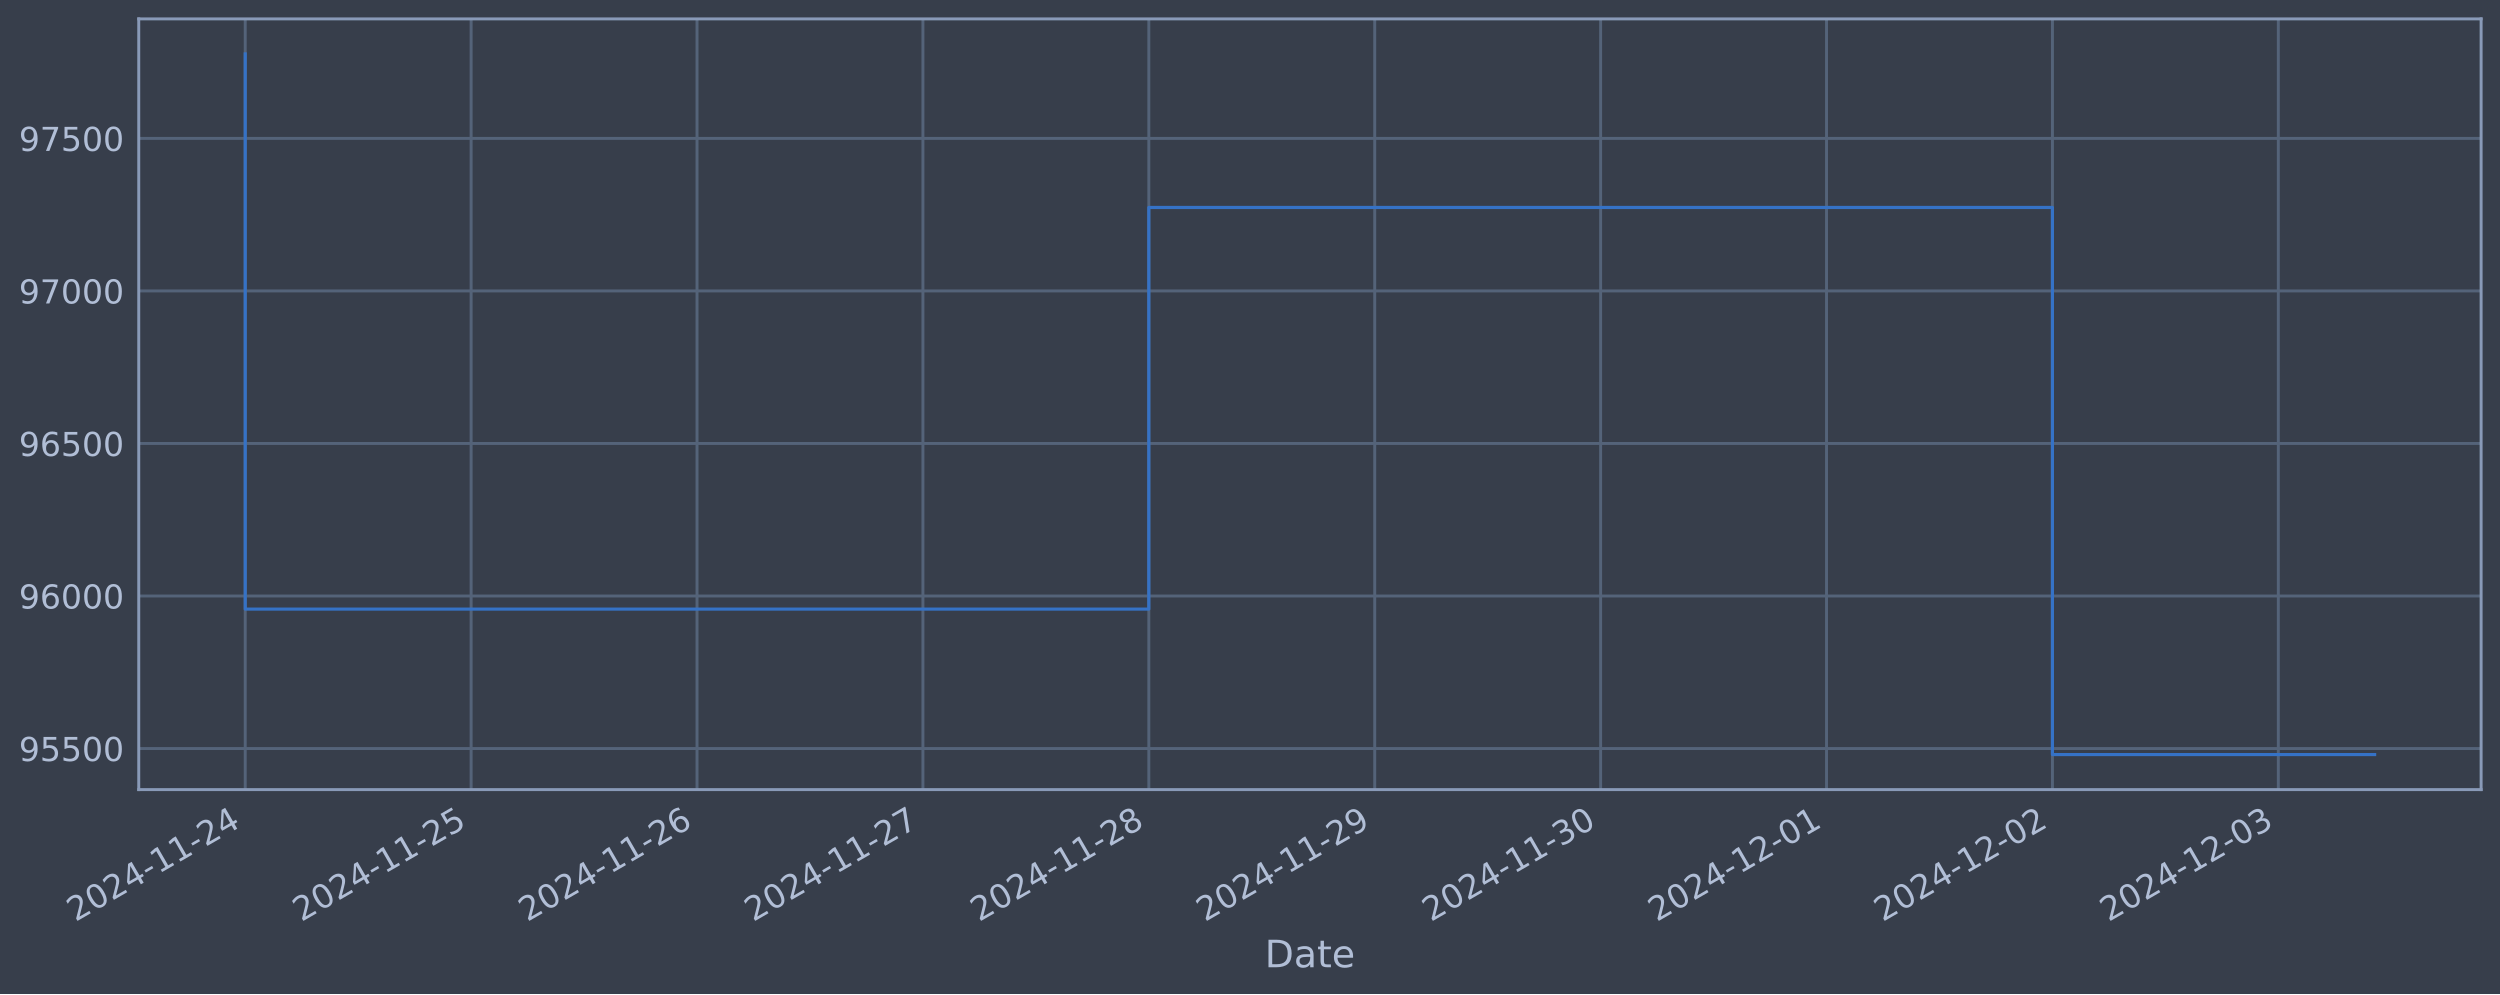
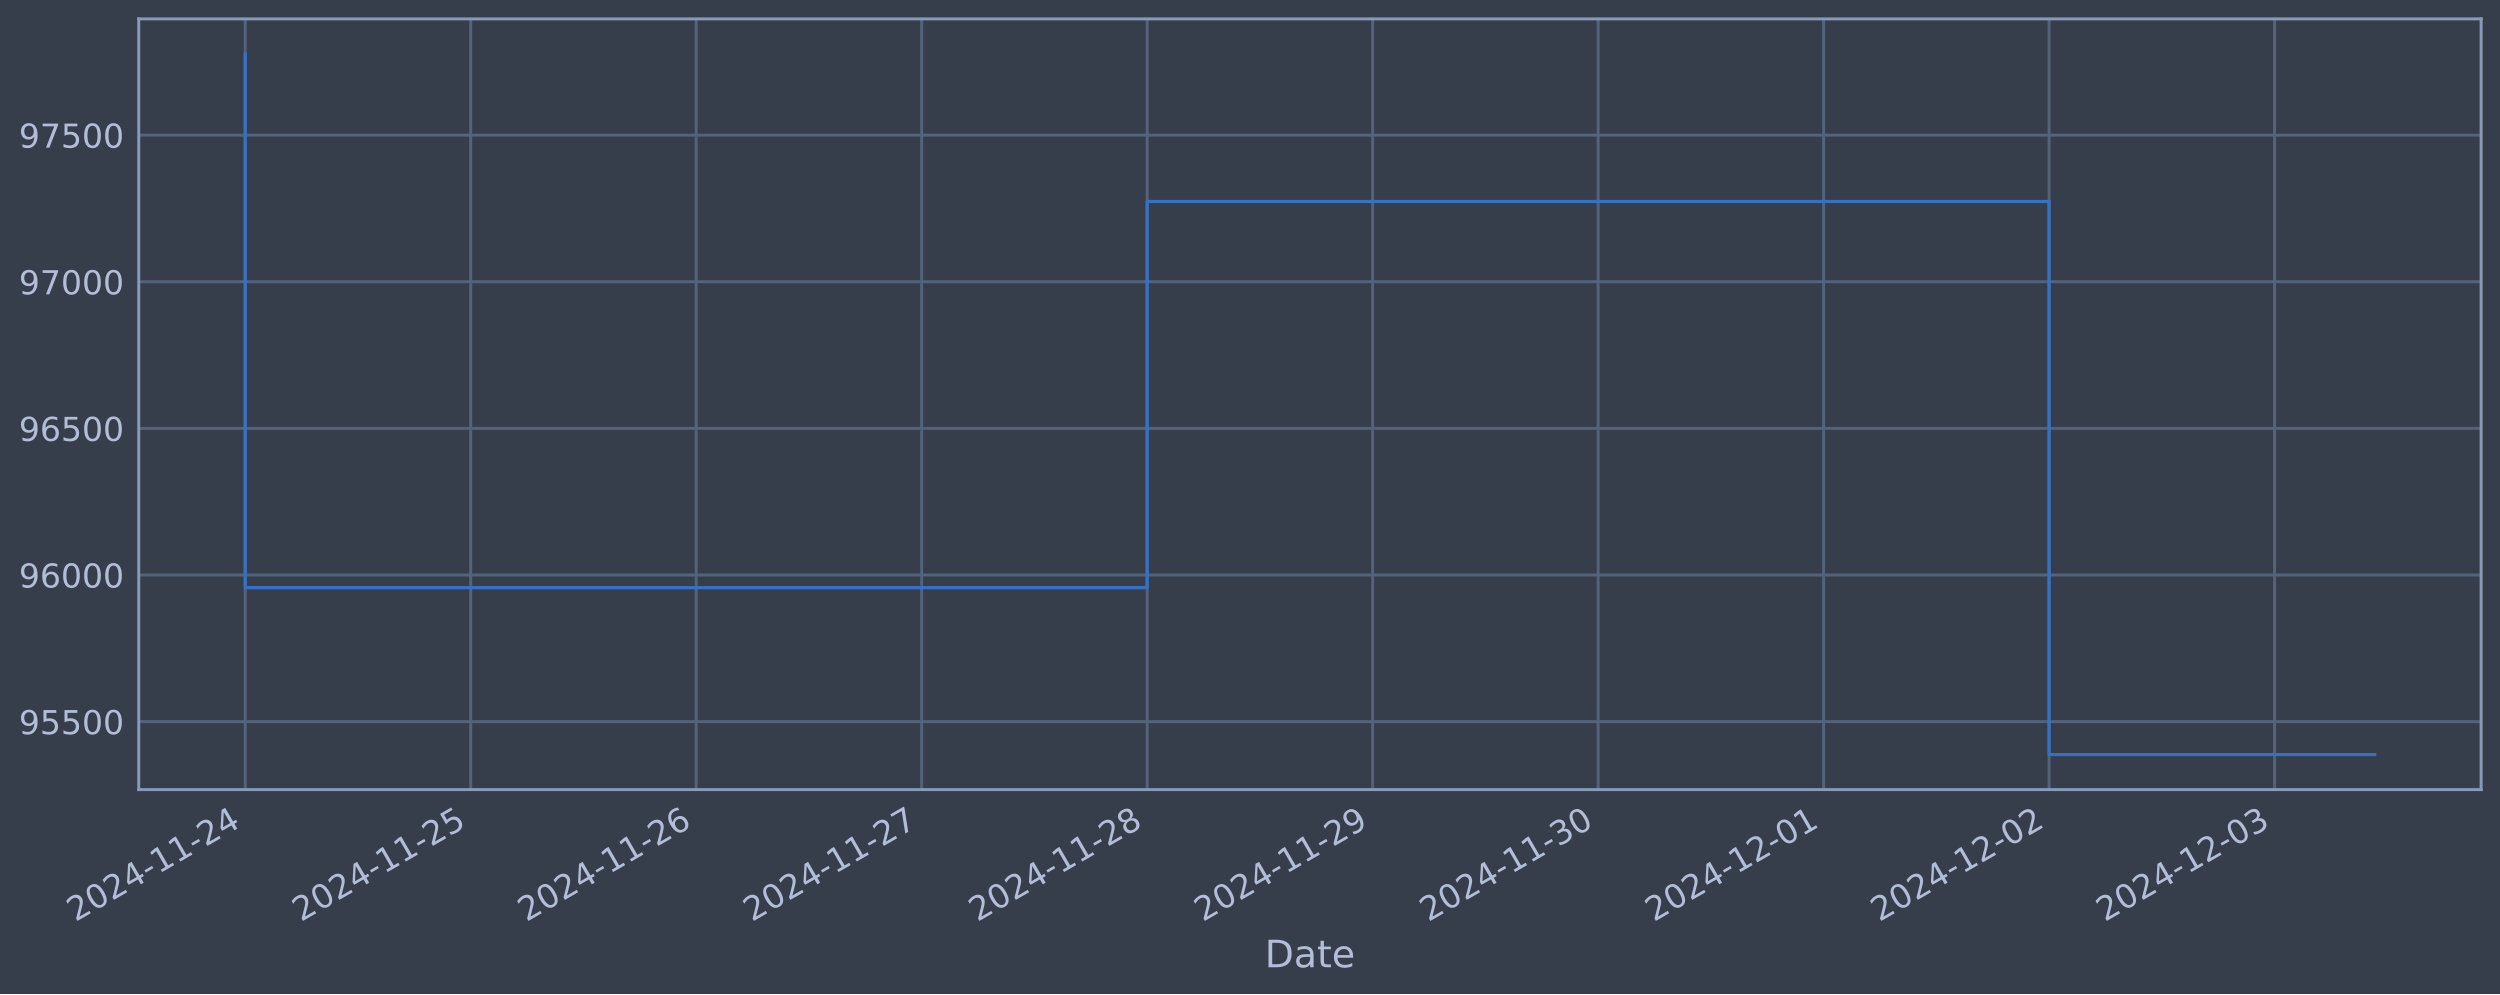
<svg xmlns="http://www.w3.org/2000/svg" xmlns:xlink="http://www.w3.org/1999/xlink" width="952.884pt" height="378.87pt" viewBox="0 0 952.884 378.87" version="1.1">
  <defs>
    <style type="text/css">*{stroke-linejoin: round; stroke-linecap: butt}</style>
  </defs>
  <g id="figure_1">
    <g id="patch_1">
      <path d="M 0 378.87  L 952.884 378.87  L 952.884 0  L 0 0  z " style="fill: #373e4b" />
    </g>
    <g id="axes_1">
      <g id="patch_2">
        <path d="M 52.884 300.96  L 945.684 300.96  L 945.684 7.2  L 52.884 7.2  z " style="fill: #373e4b" />
      </g>
      <g id="matplotlib.axis_1">
        <g id="xtick_1">
          <g id="line2d_1">
-             <path d="M 93.466 300.96  L 93.466 7.2  " clip-path="url(#p6406ca26aa)" style="fill: none; stroke: #546379; stroke-width: 1.12; stroke-linecap: square" />
+             <path d="M 93.466 300.96  L 93.466 7.2  " clip-path="url(#p59bb124ee4)" style="fill: none; stroke: #546379; stroke-width: 1.12; stroke-linecap: square" />
          </g>
          <g id="line2d_2" />
          <g id="text_1">
            <g style="fill: #b1bed6" transform="translate(28.74006 351.4642) rotate(-30) scale(0.126 -0.126)">
              <defs>
                <path id="DejaVuSans-32" d="M 1228 531  L 3431 531  L 3431 0  L 469 0  L 469 531  Q 828 903 1448 1529  Q 2069 2156 2228 2338  Q 2531 2678 2651 2914  Q 2772 3150 2772 3378  Q 2772 3750 2511 3984  Q 2250 4219 1831 4219  Q 1534 4219 1204 4116  Q 875 4013 500 3803  L 500 4441  Q 881 4594 1212 4672  Q 1544 4750 1819 4750  Q 2544 4750 2975 4387  Q 3406 4025 3406 3419  Q 3406 3131 3298 2873  Q 3191 2616 2906 2266  Q 2828 2175 2409 1742  Q 1991 1309 1228 531  z " transform="scale(0.015625)" />
                <path id="DejaVuSans-30" d="M 2034 4250  Q 1547 4250 1301 3770  Q 1056 3291 1056 2328  Q 1056 1369 1301 889  Q 1547 409 2034 409  Q 2525 409 2770 889  Q 3016 1369 3016 2328  Q 3016 3291 2770 3770  Q 2525 4250 2034 4250  z M 2034 4750  Q 2819 4750 3233 4129  Q 3647 3509 3647 2328  Q 3647 1150 3233 529  Q 2819 -91 2034 -91  Q 1250 -91 836 529  Q 422 1150 422 2328  Q 422 3509 836 4129  Q 1250 4750 2034 4750  z " transform="scale(0.015625)" />
                <path id="DejaVuSans-34" d="M 2419 4116  L 825 1625  L 2419 1625  L 2419 4116  z M 2253 4666  L 3047 4666  L 3047 1625  L 3713 1625  L 3713 1100  L 3047 1100  L 3047 0  L 2419 0  L 2419 1100  L 313 1100  L 313 1709  L 2253 4666  z " transform="scale(0.015625)" />
                <path id="DejaVuSans-2d" d="M 313 2009  L 1997 2009  L 1997 1497  L 313 1497  L 313 2009  z " transform="scale(0.015625)" />
                <path id="DejaVuSans-31" d="M 794 531  L 1825 531  L 1825 4091  L 703 3866  L 703 4441  L 1819 4666  L 2450 4666  L 2450 531  L 3481 531  L 3481 0  L 794 0  L 794 531  z " transform="scale(0.015625)" />
              </defs>
              <use xlink:href="#DejaVuSans-32" />
              <use xlink:href="#DejaVuSans-30" x="63.623" />
              <use xlink:href="#DejaVuSans-32" x="127.246" />
              <use xlink:href="#DejaVuSans-34" x="190.869" />
              <use xlink:href="#DejaVuSans-2d" x="254.492" />
              <use xlink:href="#DejaVuSans-31" x="290.576" />
              <use xlink:href="#DejaVuSans-31" x="354.199" />
              <use xlink:href="#DejaVuSans-2d" x="417.822" />
              <use xlink:href="#DejaVuSans-32" x="453.906" />
              <use xlink:href="#DejaVuSans-34" x="517.529" />
            </g>
          </g>
        </g>
        <g id="xtick_2">
          <g id="line2d_3">
-             <path d="M 179.568 300.96  L 179.568 7.2  " clip-path="url(#p6406ca26aa)" style="fill: none; stroke: #546379; stroke-width: 1.12; stroke-linecap: square" />
+             <path d="M 179.41 300.96  L 179.41 7.2  " clip-path="url(#p59bb124ee4)" style="fill: none; stroke: #546379; stroke-width: 1.12; stroke-linecap: square" />
          </g>
          <g id="line2d_4" />
          <g id="text_2">
-             <g style="fill: #b1bed6" transform="translate(114.843 351.4642) rotate(-30) scale(0.126 -0.126)">
+             <g style="fill: #b1bed6" transform="translate(114.684 351.4642) rotate(-30) scale(0.126 -0.126)">
              <defs>
                <path id="DejaVuSans-35" d="M 691 4666  L 3169 4666  L 3169 4134  L 1269 4134  L 1269 2991  Q 1406 3038 1543 3061  Q 1681 3084 1819 3084  Q 2600 3084 3056 2656  Q 3513 2228 3513 1497  Q 3513 744 3044 326  Q 2575 -91 1722 -91  Q 1428 -91 1123 -41  Q 819 9 494 109  L 494 744  Q 775 591 1075 516  Q 1375 441 1709 441  Q 2250 441 2565 725  Q 2881 1009 2881 1497  Q 2881 1984 2565 2268  Q 2250 2553 1709 2553  Q 1456 2553 1204 2497  Q 953 2441 691 2322  L 691 4666  z " transform="scale(0.015625)" />
              </defs>
              <use xlink:href="#DejaVuSans-32" />
              <use xlink:href="#DejaVuSans-30" x="63.623" />
              <use xlink:href="#DejaVuSans-32" x="127.246" />
              <use xlink:href="#DejaVuSans-34" x="190.869" />
              <use xlink:href="#DejaVuSans-2d" x="254.492" />
              <use xlink:href="#DejaVuSans-31" x="290.576" />
              <use xlink:href="#DejaVuSans-31" x="354.199" />
              <use xlink:href="#DejaVuSans-2d" x="417.822" />
              <use xlink:href="#DejaVuSans-32" x="453.906" />
              <use xlink:href="#DejaVuSans-35" x="517.529" />
            </g>
          </g>
        </g>
        <g id="xtick_3">
          <g id="line2d_5">
-             <path d="M 265.671 300.96  L 265.671 7.2  " clip-path="url(#p6406ca26aa)" style="fill: none; stroke: #546379; stroke-width: 1.12; stroke-linecap: square" />
+             <path d="M 265.354 300.96  L 265.354 7.2  " clip-path="url(#p59bb124ee4)" style="fill: none; stroke: #546379; stroke-width: 1.12; stroke-linecap: square" />
          </g>
          <g id="line2d_6" />
          <g id="text_3">
-             <g style="fill: #b1bed6" transform="translate(200.9458 351.4642) rotate(-30) scale(0.126 -0.126)">
+             <g style="fill: #b1bed6" transform="translate(200.628 351.4642) rotate(-30) scale(0.126 -0.126)">
              <defs>
                <path id="DejaVuSans-36" d="M 2113 2584  Q 1688 2584 1439 2293  Q 1191 2003 1191 1497  Q 1191 994 1439 701  Q 1688 409 2113 409  Q 2538 409 2786 701  Q 3034 994 3034 1497  Q 3034 2003 2786 2293  Q 2538 2584 2113 2584  z M 3366 4563  L 3366 3988  Q 3128 4100 2886 4159  Q 2644 4219 2406 4219  Q 1781 4219 1451 3797  Q 1122 3375 1075 2522  Q 1259 2794 1537 2939  Q 1816 3084 2150 3084  Q 2853 3084 3261 2657  Q 3669 2231 3669 1497  Q 3669 778 3244 343  Q 2819 -91 2113 -91  Q 1303 -91 875 529  Q 447 1150 447 2328  Q 447 3434 972 4092  Q 1497 4750 2381 4750  Q 2619 4750 2861 4703  Q 3103 4656 3366 4563  z " transform="scale(0.015625)" />
              </defs>
              <use xlink:href="#DejaVuSans-32" />
              <use xlink:href="#DejaVuSans-30" x="63.623" />
              <use xlink:href="#DejaVuSans-32" x="127.246" />
              <use xlink:href="#DejaVuSans-34" x="190.869" />
              <use xlink:href="#DejaVuSans-2d" x="254.492" />
              <use xlink:href="#DejaVuSans-31" x="290.576" />
              <use xlink:href="#DejaVuSans-31" x="354.199" />
              <use xlink:href="#DejaVuSans-2d" x="417.822" />
              <use xlink:href="#DejaVuSans-32" x="453.906" />
              <use xlink:href="#DejaVuSans-36" x="517.529" />
            </g>
          </g>
        </g>
        <g id="xtick_4">
          <g id="line2d_7">
-             <path d="M 351.774 300.96  L 351.774 7.2  " clip-path="url(#p6406ca26aa)" style="fill: none; stroke: #546379; stroke-width: 1.12; stroke-linecap: square" />
+             <path d="M 351.297 300.96  L 351.297 7.2  " clip-path="url(#p59bb124ee4)" style="fill: none; stroke: #546379; stroke-width: 1.12; stroke-linecap: square" />
          </g>
          <g id="line2d_8" />
          <g id="text_4">
-             <g style="fill: #b1bed6" transform="translate(287.0487 351.4642) rotate(-30) scale(0.126 -0.126)">
+             <g style="fill: #b1bed6" transform="translate(286.572 351.4642) rotate(-30) scale(0.126 -0.126)">
              <defs>
                <path id="DejaVuSans-37" d="M 525 4666  L 3525 4666  L 3525 4397  L 1831 0  L 1172 0  L 2766 4134  L 525 4134  L 525 4666  z " transform="scale(0.015625)" />
              </defs>
              <use xlink:href="#DejaVuSans-32" />
              <use xlink:href="#DejaVuSans-30" x="63.623" />
              <use xlink:href="#DejaVuSans-32" x="127.246" />
              <use xlink:href="#DejaVuSans-34" x="190.869" />
              <use xlink:href="#DejaVuSans-2d" x="254.492" />
              <use xlink:href="#DejaVuSans-31" x="290.576" />
              <use xlink:href="#DejaVuSans-31" x="354.199" />
              <use xlink:href="#DejaVuSans-2d" x="417.822" />
              <use xlink:href="#DejaVuSans-32" x="453.906" />
              <use xlink:href="#DejaVuSans-37" x="517.529" />
            </g>
          </g>
        </g>
        <g id="xtick_5">
          <g id="line2d_9">
-             <path d="M 437.877 300.96  L 437.877 7.2  " clip-path="url(#p6406ca26aa)" style="fill: none; stroke: #546379; stroke-width: 1.12; stroke-linecap: square" />
+             <path d="M 437.241 300.96  L 437.241 7.2  " clip-path="url(#p59bb124ee4)" style="fill: none; stroke: #546379; stroke-width: 1.12; stroke-linecap: square" />
          </g>
          <g id="line2d_10" />
          <g id="text_5">
-             <g style="fill: #b1bed6" transform="translate(373.1516 351.4642) rotate(-30) scale(0.126 -0.126)">
+             <g style="fill: #b1bed6" transform="translate(372.5159 351.4642) rotate(-30) scale(0.126 -0.126)">
              <defs>
                <path id="DejaVuSans-38" d="M 2034 2216  Q 1584 2216 1326 1975  Q 1069 1734 1069 1313  Q 1069 891 1326 650  Q 1584 409 2034 409  Q 2484 409 2743 651  Q 3003 894 3003 1313  Q 3003 1734 2745 1975  Q 2488 2216 2034 2216  z M 1403 2484  Q 997 2584 770 2862  Q 544 3141 544 3541  Q 544 4100 942 4425  Q 1341 4750 2034 4750  Q 2731 4750 3128 4425  Q 3525 4100 3525 3541  Q 3525 3141 3298 2862  Q 3072 2584 2669 2484  Q 3125 2378 3379 2068  Q 3634 1759 3634 1313  Q 3634 634 3220 271  Q 2806 -91 2034 -91  Q 1263 -91 848 271  Q 434 634 434 1313  Q 434 1759 690 2068  Q 947 2378 1403 2484  z M 1172 3481  Q 1172 3119 1398 2916  Q 1625 2713 2034 2713  Q 2441 2713 2670 2916  Q 2900 3119 2900 3481  Q 2900 3844 2670 4047  Q 2441 4250 2034 4250  Q 1625 4250 1398 4047  Q 1172 3844 1172 3481  z " transform="scale(0.015625)" />
              </defs>
              <use xlink:href="#DejaVuSans-32" />
              <use xlink:href="#DejaVuSans-30" x="63.623" />
              <use xlink:href="#DejaVuSans-32" x="127.246" />
              <use xlink:href="#DejaVuSans-34" x="190.869" />
              <use xlink:href="#DejaVuSans-2d" x="254.492" />
              <use xlink:href="#DejaVuSans-31" x="290.576" />
              <use xlink:href="#DejaVuSans-31" x="354.199" />
              <use xlink:href="#DejaVuSans-2d" x="417.822" />
              <use xlink:href="#DejaVuSans-32" x="453.906" />
              <use xlink:href="#DejaVuSans-38" x="517.529" />
            </g>
          </g>
        </g>
        <g id="xtick_6">
          <g id="line2d_11">
-             <path d="M 523.98 300.96  L 523.98 7.2  " clip-path="url(#p6406ca26aa)" style="fill: none; stroke: #546379; stroke-width: 1.12; stroke-linecap: square" />
+             <path d="M 523.185 300.96  L 523.185 7.2  " clip-path="url(#p59bb124ee4)" style="fill: none; stroke: #546379; stroke-width: 1.12; stroke-linecap: square" />
          </g>
          <g id="line2d_12" />
          <g id="text_6">
-             <g style="fill: #b1bed6" transform="translate(459.2545 351.4642) rotate(-30) scale(0.126 -0.126)">
+             <g style="fill: #b1bed6" transform="translate(458.4599 351.4642) rotate(-30) scale(0.126 -0.126)">
              <defs>
                <path id="DejaVuSans-39" d="M 703 97  L 703 672  Q 941 559 1184 500  Q 1428 441 1663 441  Q 2288 441 2617 861  Q 2947 1281 2994 2138  Q 2813 1869 2534 1725  Q 2256 1581 1919 1581  Q 1219 1581 811 2004  Q 403 2428 403 3163  Q 403 3881 828 4315  Q 1253 4750 1959 4750  Q 2769 4750 3195 4129  Q 3622 3509 3622 2328  Q 3622 1225 3098 567  Q 2575 -91 1691 -91  Q 1453 -91 1209 -44  Q 966 3 703 97  z M 1959 2075  Q 2384 2075 2632 2365  Q 2881 2656 2881 3163  Q 2881 3666 2632 3958  Q 2384 4250 1959 4250  Q 1534 4250 1286 3958  Q 1038 3666 1038 3163  Q 1038 2656 1286 2365  Q 1534 2075 1959 2075  z " transform="scale(0.015625)" />
              </defs>
              <use xlink:href="#DejaVuSans-32" />
              <use xlink:href="#DejaVuSans-30" x="63.623" />
              <use xlink:href="#DejaVuSans-32" x="127.246" />
              <use xlink:href="#DejaVuSans-34" x="190.869" />
              <use xlink:href="#DejaVuSans-2d" x="254.492" />
              <use xlink:href="#DejaVuSans-31" x="290.576" />
              <use xlink:href="#DejaVuSans-31" x="354.199" />
              <use xlink:href="#DejaVuSans-2d" x="417.822" />
              <use xlink:href="#DejaVuSans-32" x="453.906" />
              <use xlink:href="#DejaVuSans-39" x="517.529" />
            </g>
          </g>
        </g>
        <g id="xtick_7">
          <g id="line2d_13">
-             <path d="M 610.083 300.96  L 610.083 7.2  " clip-path="url(#p6406ca26aa)" style="fill: none; stroke: #546379; stroke-width: 1.12; stroke-linecap: square" />
+             <path d="M 609.129 300.96  L 609.129 7.2  " clip-path="url(#p59bb124ee4)" style="fill: none; stroke: #546379; stroke-width: 1.12; stroke-linecap: square" />
          </g>
          <g id="line2d_14" />
          <g id="text_7">
-             <g style="fill: #b1bed6" transform="translate(545.3574 351.4642) rotate(-30) scale(0.126 -0.126)">
+             <g style="fill: #b1bed6" transform="translate(544.4039 351.4642) rotate(-30) scale(0.126 -0.126)">
              <defs>
                <path id="DejaVuSans-33" d="M 2597 2516  Q 3050 2419 3304 2112  Q 3559 1806 3559 1356  Q 3559 666 3084 287  Q 2609 -91 1734 -91  Q 1441 -91 1130 -33  Q 819 25 488 141  L 488 750  Q 750 597 1062 519  Q 1375 441 1716 441  Q 2309 441 2620 675  Q 2931 909 2931 1356  Q 2931 1769 2642 2001  Q 2353 2234 1838 2234  L 1294 2234  L 1294 2753  L 1863 2753  Q 2328 2753 2575 2939  Q 2822 3125 2822 3475  Q 2822 3834 2567 4026  Q 2313 4219 1838 4219  Q 1578 4219 1281 4162  Q 984 4106 628 3988  L 628 4550  Q 988 4650 1302 4700  Q 1616 4750 1894 4750  Q 2613 4750 3031 4423  Q 3450 4097 3450 3541  Q 3450 3153 3228 2886  Q 3006 2619 2597 2516  z " transform="scale(0.015625)" />
              </defs>
              <use xlink:href="#DejaVuSans-32" />
              <use xlink:href="#DejaVuSans-30" x="63.623" />
              <use xlink:href="#DejaVuSans-32" x="127.246" />
              <use xlink:href="#DejaVuSans-34" x="190.869" />
              <use xlink:href="#DejaVuSans-2d" x="254.492" />
              <use xlink:href="#DejaVuSans-31" x="290.576" />
              <use xlink:href="#DejaVuSans-31" x="354.199" />
              <use xlink:href="#DejaVuSans-2d" x="417.822" />
              <use xlink:href="#DejaVuSans-33" x="453.906" />
              <use xlink:href="#DejaVuSans-30" x="517.529" />
            </g>
          </g>
        </g>
        <g id="xtick_8">
          <g id="line2d_15">
-             <path d="M 696.186 300.96  L 696.186 7.2  " clip-path="url(#p6406ca26aa)" style="fill: none; stroke: #546379; stroke-width: 1.12; stroke-linecap: square" />
+             <path d="M 695.073 300.96  L 695.073 7.2  " clip-path="url(#p59bb124ee4)" style="fill: none; stroke: #546379; stroke-width: 1.12; stroke-linecap: square" />
          </g>
          <g id="line2d_16" />
          <g id="text_8">
-             <g style="fill: #b1bed6" transform="translate(631.4603 351.4642) rotate(-30) scale(0.126 -0.126)">
+             <g style="fill: #b1bed6" transform="translate(630.3479 351.4642) rotate(-30) scale(0.126 -0.126)">
              <use xlink:href="#DejaVuSans-32" />
              <use xlink:href="#DejaVuSans-30" x="63.623" />
              <use xlink:href="#DejaVuSans-32" x="127.246" />
              <use xlink:href="#DejaVuSans-34" x="190.869" />
              <use xlink:href="#DejaVuSans-2d" x="254.492" />
              <use xlink:href="#DejaVuSans-31" x="290.576" />
              <use xlink:href="#DejaVuSans-32" x="354.199" />
              <use xlink:href="#DejaVuSans-2d" x="417.822" />
              <use xlink:href="#DejaVuSans-30" x="453.906" />
              <use xlink:href="#DejaVuSans-31" x="517.529" />
            </g>
          </g>
        </g>
        <g id="xtick_9">
          <g id="line2d_17">
-             <path d="M 782.289 300.96  L 782.289 7.2  " clip-path="url(#p6406ca26aa)" style="fill: none; stroke: #546379; stroke-width: 1.12; stroke-linecap: square" />
+             <path d="M 781.017 300.96  L 781.017 7.2  " clip-path="url(#p59bb124ee4)" style="fill: none; stroke: #546379; stroke-width: 1.12; stroke-linecap: square" />
          </g>
          <g id="line2d_18" />
          <g id="text_9">
-             <g style="fill: #b1bed6" transform="translate(717.5632 351.4642) rotate(-30) scale(0.126 -0.126)">
+             <g style="fill: #b1bed6" transform="translate(716.2918 351.4642) rotate(-30) scale(0.126 -0.126)">
              <use xlink:href="#DejaVuSans-32" />
              <use xlink:href="#DejaVuSans-30" x="63.623" />
              <use xlink:href="#DejaVuSans-32" x="127.246" />
              <use xlink:href="#DejaVuSans-34" x="190.869" />
              <use xlink:href="#DejaVuSans-2d" x="254.492" />
              <use xlink:href="#DejaVuSans-31" x="290.576" />
              <use xlink:href="#DejaVuSans-32" x="354.199" />
              <use xlink:href="#DejaVuSans-2d" x="417.822" />
              <use xlink:href="#DejaVuSans-30" x="453.906" />
              <use xlink:href="#DejaVuSans-32" x="517.529" />
            </g>
          </g>
        </g>
        <g id="xtick_10">
          <g id="line2d_19">
-             <path d="M 868.392 300.96  L 868.392 7.2  " clip-path="url(#p6406ca26aa)" style="fill: none; stroke: #546379; stroke-width: 1.12; stroke-linecap: square" />
+             <path d="M 866.961 300.96  L 866.961 7.2  " clip-path="url(#p59bb124ee4)" style="fill: none; stroke: #546379; stroke-width: 1.12; stroke-linecap: square" />
          </g>
          <g id="line2d_20" />
          <g id="text_10">
-             <g style="fill: #b1bed6" transform="translate(803.6661 351.4642) rotate(-30) scale(0.126 -0.126)">
+             <g style="fill: #b1bed6" transform="translate(802.2358 351.4642) rotate(-30) scale(0.126 -0.126)">
              <use xlink:href="#DejaVuSans-32" />
              <use xlink:href="#DejaVuSans-30" x="63.623" />
              <use xlink:href="#DejaVuSans-32" x="127.246" />
              <use xlink:href="#DejaVuSans-34" x="190.869" />
              <use xlink:href="#DejaVuSans-2d" x="254.492" />
              <use xlink:href="#DejaVuSans-31" x="290.576" />
              <use xlink:href="#DejaVuSans-32" x="354.199" />
              <use xlink:href="#DejaVuSans-2d" x="417.822" />
              <use xlink:href="#DejaVuSans-30" x="453.906" />
              <use xlink:href="#DejaVuSans-33" x="517.529" />
            </g>
          </g>
        </g>
        <g id="text_11">
          <g style="fill: #b1bed6" transform="translate(482.0746 368.6753) scale(0.144 -0.144)">
            <defs>
              <path id="DejaVuSans-44" d="M 1259 4147  L 1259 519  L 2022 519  Q 2988 519 3436 956  Q 3884 1394 3884 2338  Q 3884 3275 3436 3711  Q 2988 4147 2022 4147  L 1259 4147  z M 628 4666  L 1925 4666  Q 3281 4666 3915 4102  Q 4550 3538 4550 2338  Q 4550 1131 3912 565  Q 3275 0 1925 0  L 628 0  L 628 4666  z " transform="scale(0.015625)" />
              <path id="DejaVuSans-61" d="M 2194 1759  Q 1497 1759 1228 1600  Q 959 1441 959 1056  Q 959 750 1161 570  Q 1363 391 1709 391  Q 2188 391 2477 730  Q 2766 1069 2766 1631  L 2766 1759  L 2194 1759  z M 3341 1997  L 3341 0  L 2766 0  L 2766 531  Q 2569 213 2275 61  Q 1981 -91 1556 -91  Q 1019 -91 701 211  Q 384 513 384 1019  Q 384 1609 779 1909  Q 1175 2209 1959 2209  L 2766 2209  L 2766 2266  Q 2766 2663 2505 2880  Q 2244 3097 1772 3097  Q 1472 3097 1187 3025  Q 903 2953 641 2809  L 641 3341  Q 956 3463 1253 3523  Q 1550 3584 1831 3584  Q 2591 3584 2966 3190  Q 3341 2797 3341 1997  z " transform="scale(0.015625)" />
              <path id="DejaVuSans-74" d="M 1172 4494  L 1172 3500  L 2356 3500  L 2356 3053  L 1172 3053  L 1172 1153  Q 1172 725 1289 603  Q 1406 481 1766 481  L 2356 481  L 2356 0  L 1766 0  Q 1100 0 847 248  Q 594 497 594 1153  L 594 3053  L 172 3053  L 172 3500  L 594 3500  L 594 4494  L 1172 4494  z " transform="scale(0.015625)" />
              <path id="DejaVuSans-65" d="M 3597 1894  L 3597 1613  L 953 1613  Q 991 1019 1311 708  Q 1631 397 2203 397  Q 2534 397 2845 478  Q 3156 559 3463 722  L 3463 178  Q 3153 47 2828 -22  Q 2503 -91 2169 -91  Q 1331 -91 842 396  Q 353 884 353 1716  Q 353 2575 817 3079  Q 1281 3584 2069 3584  Q 2775 3584 3186 3129  Q 3597 2675 3597 1894  z M 3022 2063  Q 3016 2534 2758 2815  Q 2500 3097 2075 3097  Q 1594 3097 1305 2825  Q 1016 2553 972 2059  L 3022 2063  z " transform="scale(0.015625)" />
            </defs>
            <use xlink:href="#DejaVuSans-44" />
            <use xlink:href="#DejaVuSans-61" x="77.002" />
            <use xlink:href="#DejaVuSans-74" x="138.281" />
            <use xlink:href="#DejaVuSans-65" x="177.49" />
          </g>
        </g>
      </g>
      <g id="matplotlib.axis_2">
        <g id="ytick_1">
          <g id="line2d_21">
-             <path d="M 52.884 285.295  L 945.684 285.295  " clip-path="url(#p6406ca26aa)" style="fill: none; stroke: #546379; stroke-width: 1.12; stroke-linecap: square" />
+             <path d="M 52.884 275.053  L 945.684 275.053  " clip-path="url(#p59bb124ee4)" style="fill: none; stroke: #546379; stroke-width: 1.12; stroke-linecap: square" />
          </g>
          <g id="line2d_22" />
          <g id="text_12">
-             <g style="fill: #b1bed6" transform="translate(7.2 290.0817) scale(0.126 -0.126)">
+             <g style="fill: #b1bed6" transform="translate(7.2 279.84) scale(0.126 -0.126)">
              <use xlink:href="#DejaVuSans-39" />
              <use xlink:href="#DejaVuSans-35" x="63.623" />
              <use xlink:href="#DejaVuSans-35" x="127.246" />
              <use xlink:href="#DejaVuSans-30" x="190.869" />
              <use xlink:href="#DejaVuSans-30" x="254.492" />
            </g>
          </g>
        </g>
        <g id="ytick_2">
          <g id="line2d_23">
-             <path d="M 52.884 227.159  L 945.684 227.159  " clip-path="url(#p6406ca26aa)" style="fill: none; stroke: #546379; stroke-width: 1.12; stroke-linecap: square" />
+             <path d="M 52.884 219.166  L 945.684 219.166  " clip-path="url(#p59bb124ee4)" style="fill: none; stroke: #546379; stroke-width: 1.12; stroke-linecap: square" />
          </g>
          <g id="line2d_24" />
          <g id="text_13">
-             <g style="fill: #b1bed6" transform="translate(7.2 231.9462) scale(0.126 -0.126)">
+             <g style="fill: #b1bed6" transform="translate(7.2 223.9535) scale(0.126 -0.126)">
              <use xlink:href="#DejaVuSans-39" />
              <use xlink:href="#DejaVuSans-36" x="63.623" />
              <use xlink:href="#DejaVuSans-30" x="127.246" />
              <use xlink:href="#DejaVuSans-30" x="190.869" />
              <use xlink:href="#DejaVuSans-30" x="254.492" />
            </g>
          </g>
        </g>
        <g id="ytick_3">
          <g id="line2d_25">
-             <path d="M 52.884 169.024  L 945.684 169.024  " clip-path="url(#p6406ca26aa)" style="fill: none; stroke: #546379; stroke-width: 1.12; stroke-linecap: square" />
+             <path d="M 52.884 163.28  L 945.684 163.28  " clip-path="url(#p59bb124ee4)" style="fill: none; stroke: #546379; stroke-width: 1.12; stroke-linecap: square" />
          </g>
          <g id="line2d_26" />
          <g id="text_14">
-             <g style="fill: #b1bed6" transform="translate(7.2 173.8107) scale(0.126 -0.126)">
+             <g style="fill: #b1bed6" transform="translate(7.2 168.067) scale(0.126 -0.126)">
              <use xlink:href="#DejaVuSans-39" />
              <use xlink:href="#DejaVuSans-36" x="63.623" />
              <use xlink:href="#DejaVuSans-35" x="127.246" />
              <use xlink:href="#DejaVuSans-30" x="190.869" />
              <use xlink:href="#DejaVuSans-30" x="254.492" />
            </g>
          </g>
        </g>
        <g id="ytick_4">
          <g id="line2d_27">
-             <path d="M 52.884 110.888  L 945.684 110.888  " clip-path="url(#p6406ca26aa)" style="fill: none; stroke: #546379; stroke-width: 1.12; stroke-linecap: square" />
+             <path d="M 52.884 107.394  L 945.684 107.394  " clip-path="url(#p59bb124ee4)" style="fill: none; stroke: #546379; stroke-width: 1.12; stroke-linecap: square" />
          </g>
          <g id="line2d_28" />
          <g id="text_15">
-             <g style="fill: #b1bed6" transform="translate(7.2 115.6753) scale(0.126 -0.126)">
+             <g style="fill: #b1bed6" transform="translate(7.2 112.1806) scale(0.126 -0.126)">
              <use xlink:href="#DejaVuSans-39" />
              <use xlink:href="#DejaVuSans-37" x="63.623" />
              <use xlink:href="#DejaVuSans-30" x="127.246" />
              <use xlink:href="#DejaVuSans-30" x="190.869" />
              <use xlink:href="#DejaVuSans-30" x="254.492" />
            </g>
          </g>
        </g>
        <g id="ytick_5">
          <g id="line2d_29">
-             <path d="M 52.884 52.753  L 945.684 52.753  " clip-path="url(#p6406ca26aa)" style="fill: none; stroke: #546379; stroke-width: 1.12; stroke-linecap: square" />
+             <path d="M 52.884 51.507  L 945.684 51.507  " clip-path="url(#p59bb124ee4)" style="fill: none; stroke: #546379; stroke-width: 1.12; stroke-linecap: square" />
          </g>
          <g id="line2d_30" />
          <g id="text_16">
-             <g style="fill: #b1bed6" transform="translate(7.2 57.53981) scale(0.126 -0.126)">
+             <g style="fill: #b1bed6" transform="translate(7.2 56.29413) scale(0.126 -0.126)">
              <use xlink:href="#DejaVuSans-39" />
              <use xlink:href="#DejaVuSans-37" x="63.623" />
              <use xlink:href="#DejaVuSans-35" x="127.246" />
              <use xlink:href="#DejaVuSans-30" x="190.869" />
              <use xlink:href="#DejaVuSans-30" x="254.492" />
            </g>
          </g>
        </g>
      </g>
      <g id="line2d_31">
-         <path d="M 93.466 20.553  L 93.466 232.16  L 437.877 232.16  L 437.877 79.074  L 782.289 79.074  L 782.289 287.607  L 905.102 287.607  " clip-path="url(#p6406ca26aa)" style="fill: none; stroke: #3572c6; stroke-width: 1.2; stroke-linecap: square" />
+         <path d="M 93.466 20.553  L 93.466 223.974  L 437.241 223.974  L 437.241 76.81  L 781.017 76.81  L 781.017 287.607  L 905.102 287.607  " clip-path="url(#p59bb124ee4)" style="fill: none; stroke: #3572c6; stroke-width: 1.2; stroke-linecap: square" />
      </g>
      <g id="patch_3">
        <path d="M 52.884 300.96  L 52.884 7.2  " style="fill: none; stroke: #899ab8; stroke-width: 1.12; stroke-linejoin: miter; stroke-linecap: square" />
      </g>
      <g id="patch_4">
        <path d="M 945.684 300.96  L 945.684 7.2  " style="fill: none; stroke: #899ab8; stroke-width: 1.12; stroke-linejoin: miter; stroke-linecap: square" />
      </g>
      <g id="patch_5">
        <path d="M 52.884 300.96  L 945.684 300.96  " style="fill: none; stroke: #899ab8; stroke-width: 1.12; stroke-linejoin: miter; stroke-linecap: square" />
      </g>
      <g id="patch_6">
        <path d="M 52.884 7.2  L 945.684 7.2  " style="fill: none; stroke: #899ab8; stroke-width: 1.12; stroke-linejoin: miter; stroke-linecap: square" />
      </g>
    </g>
  </g>
  <defs>
-     <clipPath id="p6406ca26aa">
+     <clipPath id="p59bb124ee4">
      <rect x="52.884" y="7.2" width="892.8" height="293.76" />
    </clipPath>
  </defs>
</svg>
